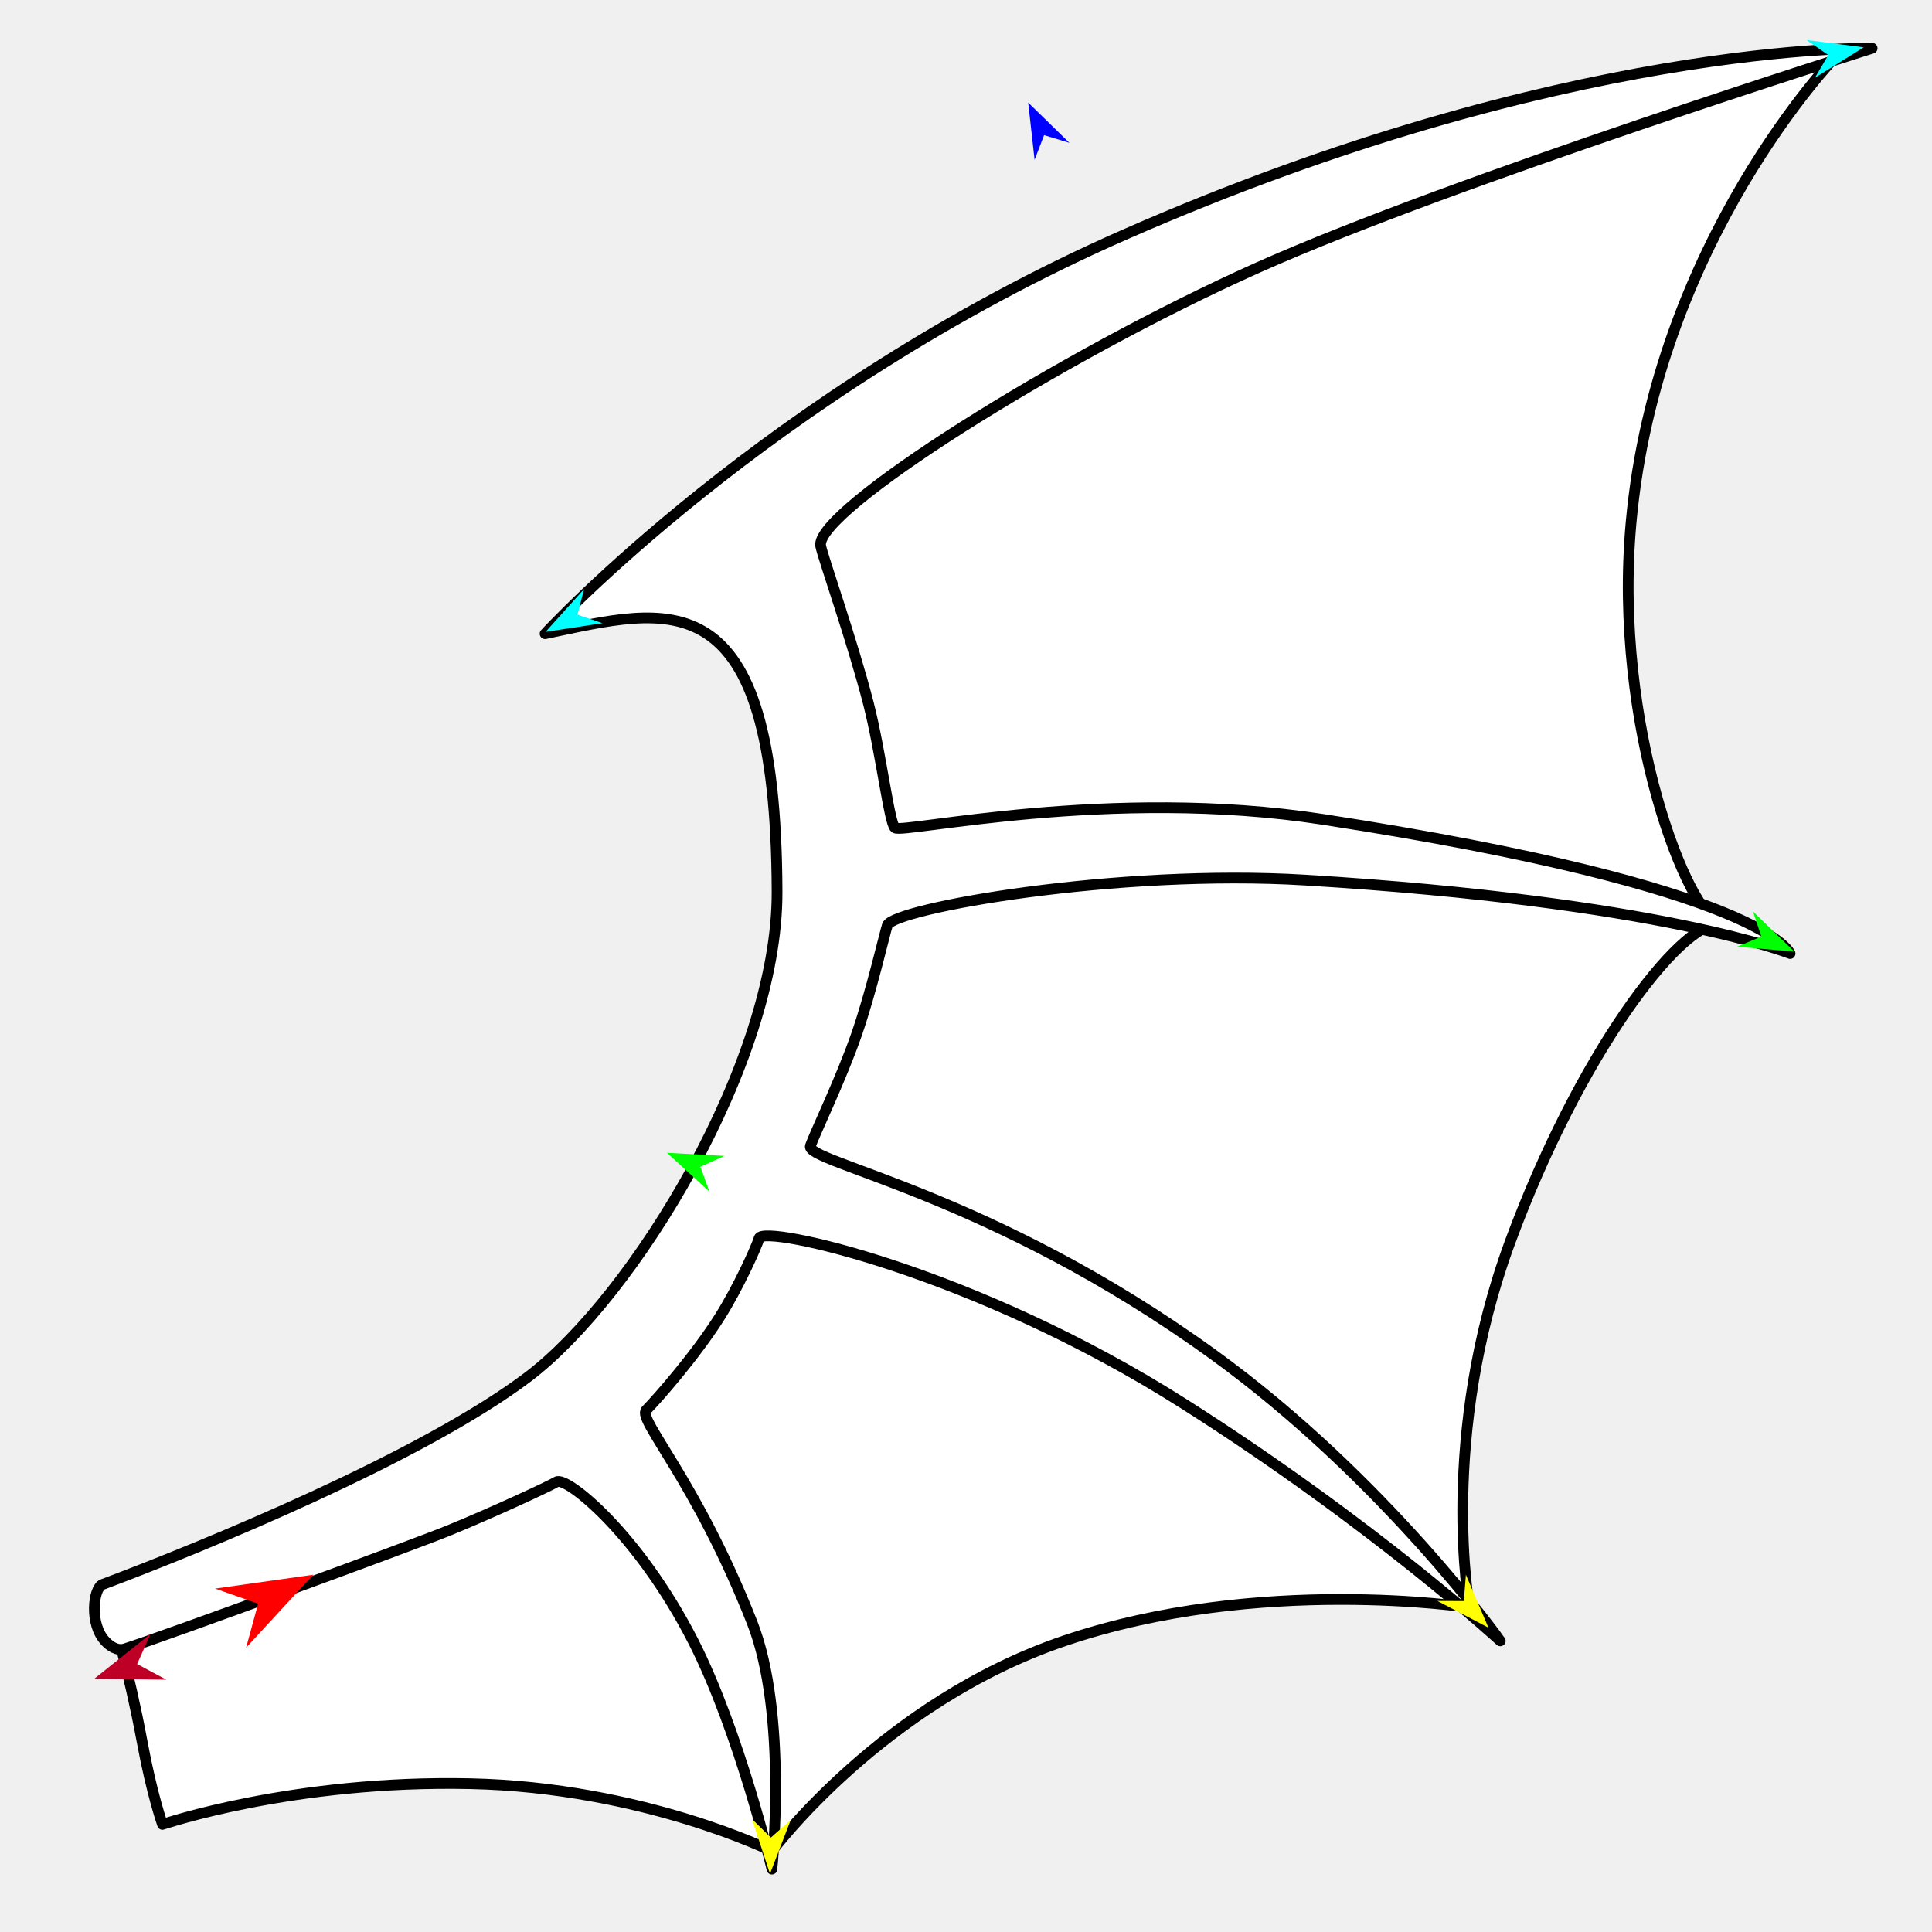
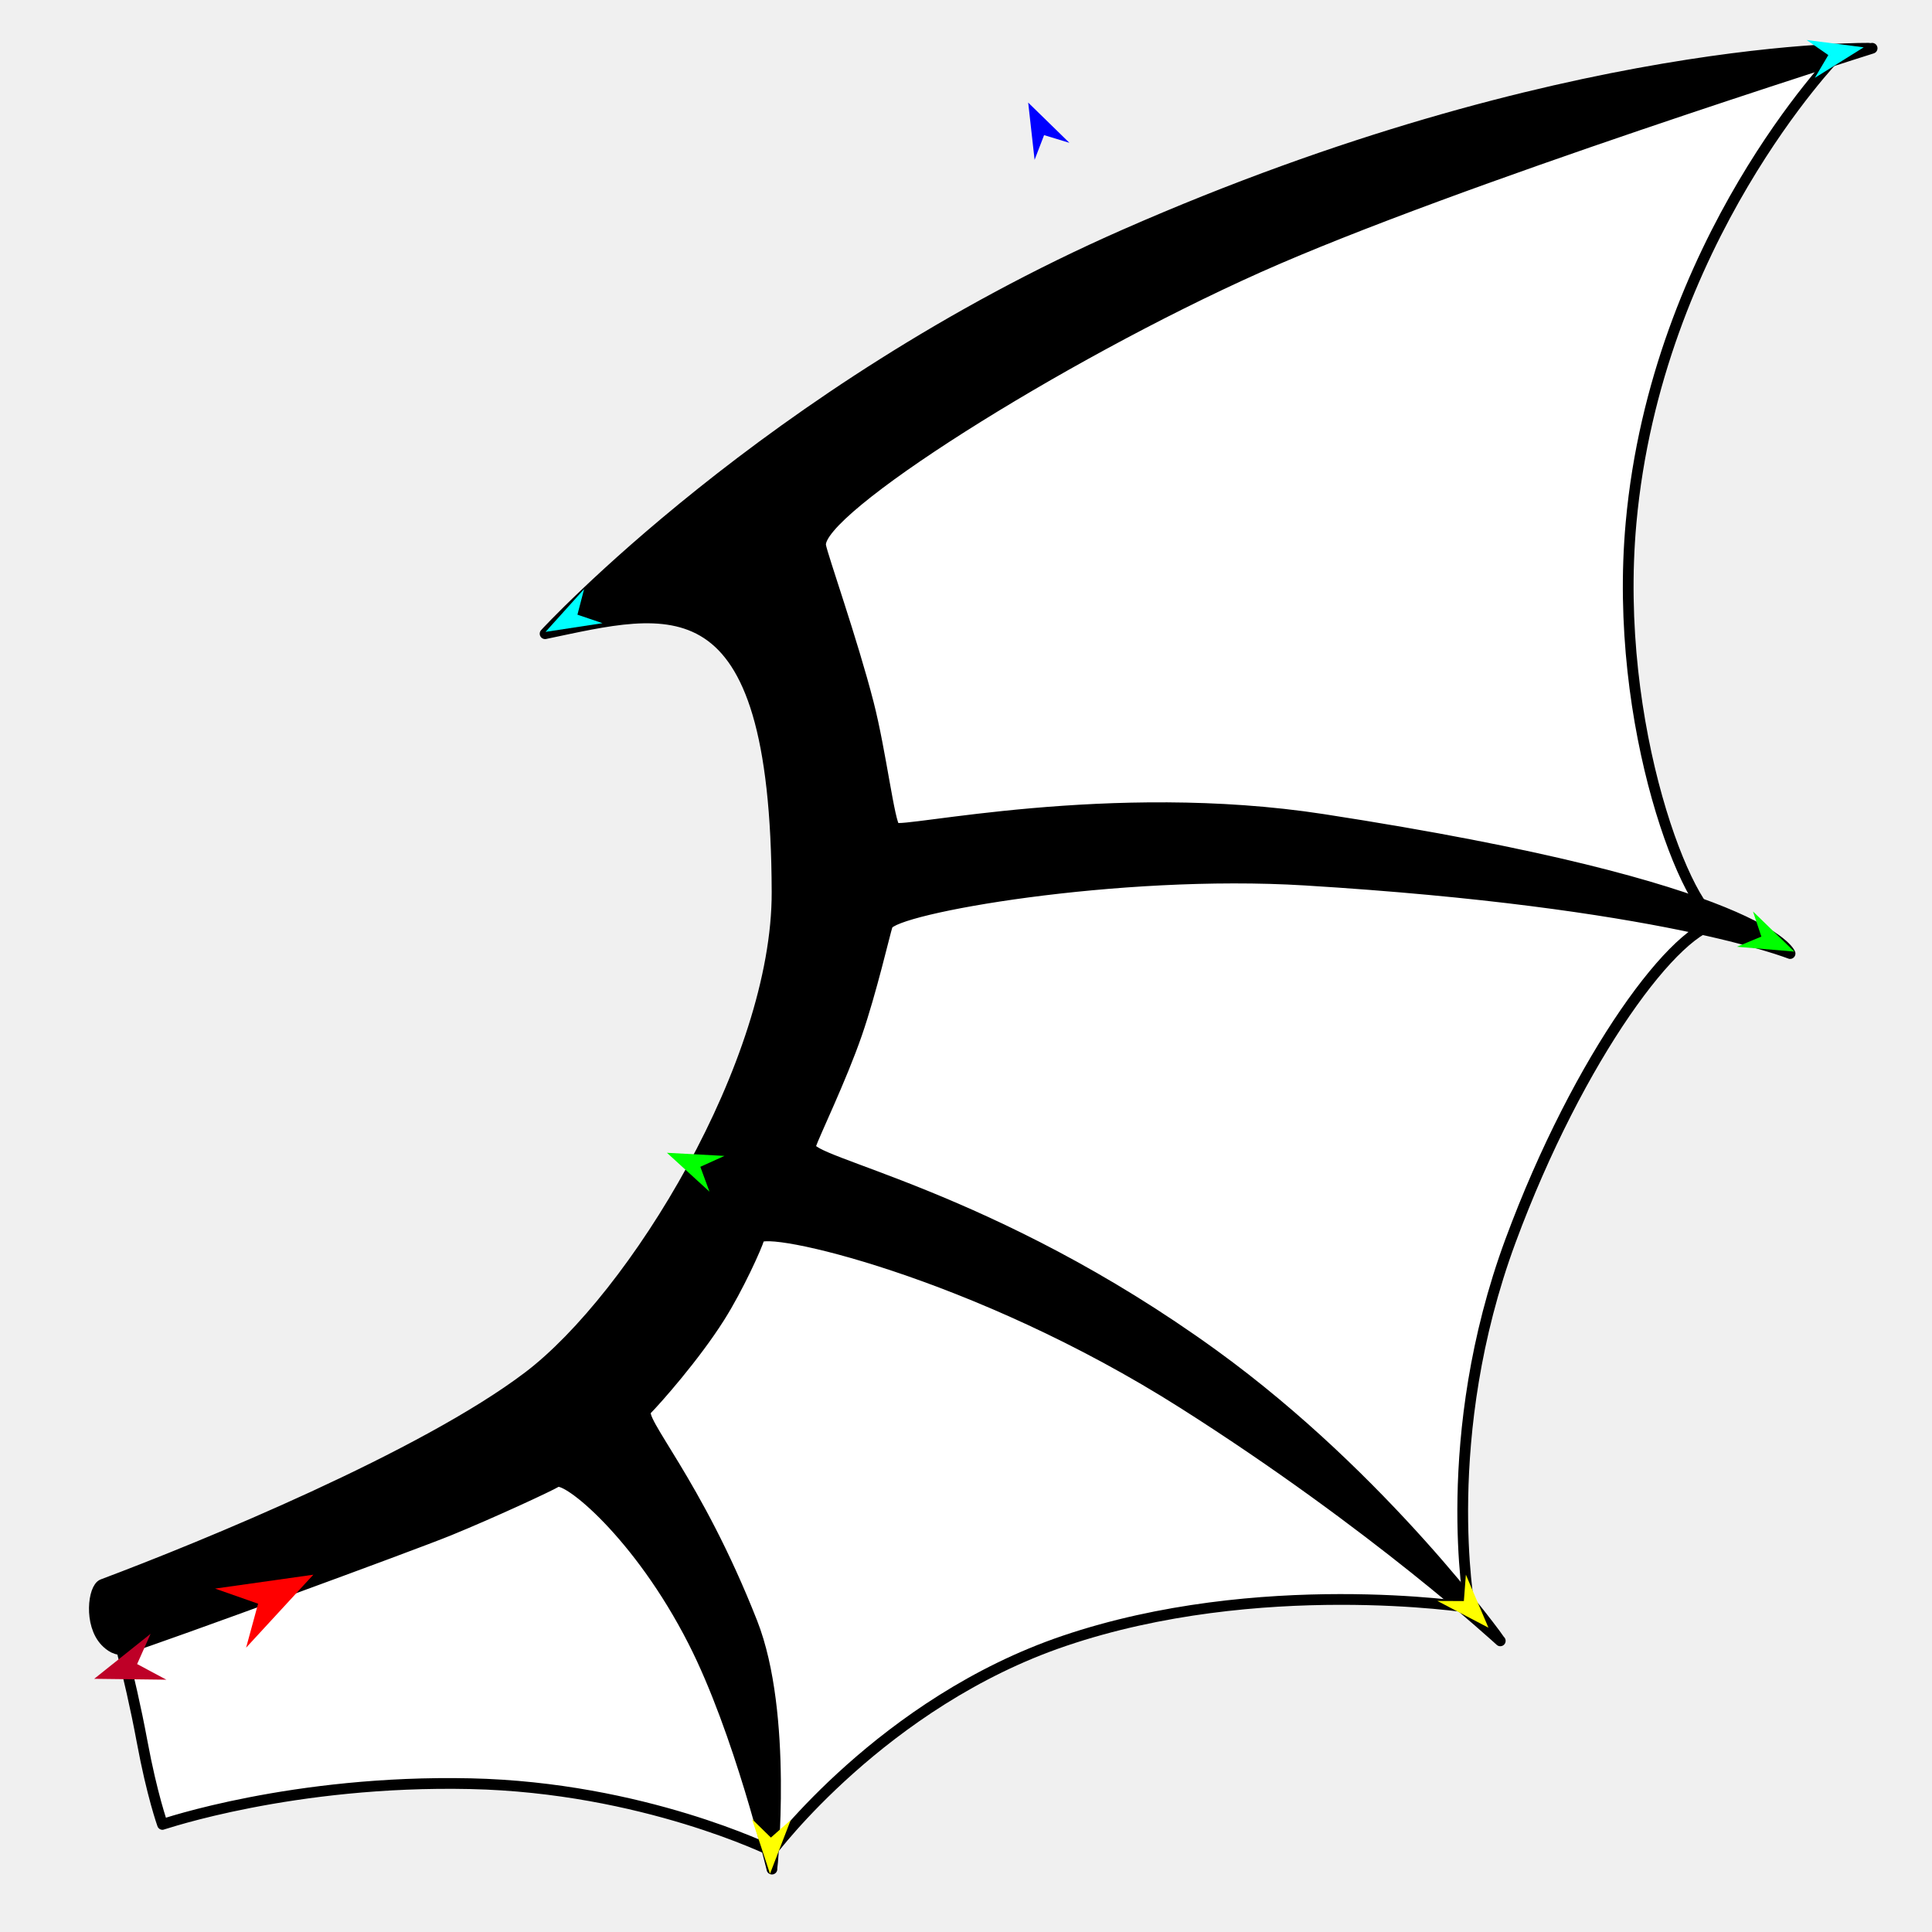
<svg xmlns="http://www.w3.org/2000/svg" version="1.1" id="Frame_0" width="720px" height="720px">
  <g id="wing_bat">
    <g id="wing_bat">
      <path fill="#ffffff" fill-rule="evenodd" stroke="#000000" stroke-width="4" stroke-linejoin="round" d="M 41.730 601.414 C 41.746 601.407 166.675 566.650 207.396 531.219 C 249.203 494.843 289.077 426.453 302.014 372.567 C 313.412 325.089 272.343 254.583 292.456 210.091 C 317.614 154.441 401.343 116.184 455.888 88.712 C 519.733 56.556 684.286 20.862 684.309 20.855 C 684.301 20.873 617.396 89.778 607.850 194.800 C 600.938 270.835 629.492 342.257 641.301 343.894 C 625.284 344.162 588.425 393.475 562.930 462.406 C 535.929 535.409 547.640 599.063 547.638 599.077 C 547.623 599.078 469.147 586.920 396.632 611.501 C 329.021 634.419 287.688 689.864 287.677 689.872 C 287.666 689.869 239.584 666.124 175.283 664.728 C 109.150 663.292 60.577 679.916 60.565 679.917 C 60.564 679.914 56.671 669.091 52.949 649.010 C 48.188 623.331 41.731 601.419 41.730 601.414 Z" />
-       <path fill="#ffffff" fill-rule="evenodd" stroke="#000000" stroke-width="4" stroke-linejoin="round" d="M 38.230 590.475 C 75.786 576.375 157.539 542.894 196.882 513.060 C 236.145 483.287 289.768 395.906 289.589 332.426 C 289.253 213.589 249.021 226.617 203.137 236.164 C 203.146 236.157 286.254 145.843 419.053 87.469 C 583.111 15.354 697.661 17.995 697.689 17.988 C 697.666 17.996 541.412 67.213 468.705 99.757 C 394.349 133.039 303.599 190.510 305.837 203.401 C 306.518 207.325 317.628 238.754 323.637 262.158 C 328.279 280.236 331.433 306.972 333.553 308.532 C 336.524 310.718 413.665 293.134 493.062 305.374 C 658.511 330.881 667.088 355.359 667.105 355.364 C 667.087 355.361 619.519 336.133 486.395 327.985 C 416.496 323.706 332.739 338.575 330.686 344.850 C 329.680 347.924 324.692 369.650 319.288 385.270 C 313.472 402.084 303.648 422.308 302.014 427.044 C 299.901 433.166 369.393 444.854 452.245 504.873 C 516.042 551.088 559.096 611.490 559.107 611.501 C 559.095 611.492 512.583 568.494 441.075 523.096 C 363.019 473.541 284.379 456.282 282.899 461.450 C 281.986 464.637 275.099 479.899 268.196 490.835 C 258.922 505.526 244.624 521.669 240.847 525.485 C 237.391 528.975 259.444 551.651 280.294 604.675 C 293.693 638.752 287.677 696.552 287.678 696.562 C 287.675 696.553 275.518 645.299 258.352 611.638 C 237.978 571.688 211.117 550.004 207.396 552.245 C 204.583 553.939 183.362 563.778 167.359 570.320 C 153.885 575.828 61.410 609.725 46.509 614.472 C 43.585 615.403 40.904 613.375 39.303 611.702 C 33.139 605.266 34.790 591.767 38.230 590.475 Z" />
+       <path fill="#000000" fill-rule="evenodd" stroke="#000000" stroke-width="4" stroke-linejoin="round" d="M 38.230 590.475 C 75.786 576.375 157.539 542.894 196.882 513.060 C 236.145 483.287 289.768 395.906 289.589 332.426 C 289.253 213.589 249.021 226.617 203.137 236.164 C 203.146 236.157 286.254 145.843 419.053 87.469 C 583.111 15.354 697.661 17.995 697.689 17.988 C 697.666 17.996 541.412 67.213 468.705 99.757 C 394.349 133.039 303.599 190.510 305.837 203.401 C 306.518 207.325 317.628 238.754 323.637 262.158 C 328.279 280.236 331.433 306.972 333.553 308.532 C 336.524 310.718 413.665 293.134 493.062 305.374 C 658.511 330.881 667.088 355.359 667.105 355.364 C 667.087 355.361 619.519 336.133 486.395 327.985 C 416.496 323.706 332.739 338.575 330.686 344.850 C 329.680 347.924 324.692 369.650 319.288 385.270 C 313.472 402.084 303.648 422.308 302.014 427.044 C 299.901 433.166 369.393 444.854 452.245 504.873 C 516.042 551.088 559.096 611.490 559.107 611.501 C 559.095 611.492 512.583 568.494 441.075 523.096 C 363.019 473.541 284.379 456.282 282.899 461.450 C 281.986 464.637 275.099 479.899 268.196 490.835 C 258.922 505.526 244.624 521.669 240.847 525.485 C 237.391 528.975 259.444 551.651 280.294 604.675 C 293.693 638.752 287.677 696.552 287.678 696.562 C 287.675 696.553 275.518 645.299 258.352 611.638 C 237.978 571.688 211.117 550.004 207.396 552.245 C 204.583 553.939 183.362 563.778 167.359 570.320 C 153.885 575.828 61.410 609.725 46.509 614.472 C 43.585 615.403 40.904 613.375 39.303 611.702 C 33.139 605.266 34.790 591.767 38.230 590.475 Z" />
    </g>
    <g id="specs">
-       <path fill="#ff0000" fill-rule="evenodd" stroke="none" d="M 116.765 586.851 C 116.762 586.853 91.721 614.037 91.719 614.040 C 91.719 614.038 96.183 597.656 96.183 597.654 C 96.182 597.654 80.163 592.023 80.162 592.023 C 80.165 592.022 116.761 586.851 116.765 586.851 Z" />
+       <path fill="#ff0000" fill-rule="evenodd" stroke="none" d="M 116.765 586.851 C 116.762 586.853 91.721 614.037 91.719 614.039 C 91.719 614.038 96.183 597.656 96.183 597.654 C 96.182 597.654 80.163 592.023 80.162 592.023 C 80.165 592.022 116.761 586.851 116.765 586.851 Z" />
      <path fill="#0000ff" fill-rule="evenodd" stroke="none" d="M 383.175 38.227 C 383.177 38.228 398.539 53.226 398.540 53.227 C 398.539 53.227 389.103 50.360 389.102 50.359 C 389.102 50.360 385.562 59.566 385.562 59.567 C 385.562 59.564 383.176 38.229 383.175 38.227 Z" />
      <path fill="#00ffff" fill-rule="evenodd" stroke="none" d="M 203.309 235.481 C 203.311 235.479 217.679 219.528 217.681 219.526 C 217.681 219.527 215.194 229.072 215.194 229.073 C 215.195 229.073 224.535 232.239 224.536 232.240 C 224.534 232.240 203.312 235.481 203.309 235.481 Z" />
      <path fill="#ffff00" fill-rule="evenodd" stroke="none" d="M 286.953 698.306 C 286.952 698.304 280.238 677.912 280.238 677.910 C 280.239 677.910 287.289 684.807 287.290 684.808 C 287.291 684.807 294.677 678.272 294.678 678.271 C 294.677 678.273 286.953 698.304 286.953 698.306 Z" />
      <path fill="#ffff00" fill-rule="evenodd" stroke="none" d="M 554.695 606.590 C 554.694 606.588 546.290 586.832 546.289 586.830 C 546.289 586.831 545.538 596.665 545.538 596.666 C 545.537 596.666 535.674 596.626 535.673 596.626 C 535.675 596.627 554.693 606.589 554.695 606.590 Z" />
      <path fill="#00ff00" fill-rule="evenodd" stroke="none" d="M 668.699 354.633 C 668.698 354.631 653.289 339.682 653.287 339.680 C 653.288 339.681 656.410 349.037 656.410 349.038 C 656.410 349.038 647.303 352.826 647.302 352.826 C 647.304 352.827 668.697 354.633 668.699 354.633 Z" />
      <path fill="#00ffff" fill-rule="evenodd" stroke="none" d="M 694.549 17.636 C 694.547 17.638 676.339 29.012 676.337 29.013 C 676.337 29.012 681.358 20.522 681.358 20.521 C 681.357 20.521 673.252 14.902 673.251 14.902 C 673.253 14.902 694.547 17.636 694.549 17.636 Z" />
      <path fill="#00ff00" fill-rule="evenodd" stroke="none" d="M 248.544 429.612 C 248.546 429.612 269.983 430.774 269.986 430.774 C 269.985 430.775 260.996 434.835 260.995 434.835 C 260.996 434.836 264.398 444.093 264.398 444.094 C 264.396 444.093 248.546 429.613 248.544 429.612 Z" />
-       <path fill="#be0027" fill-rule="evenodd" stroke="none" d="M 35.110 625.642 C 35.113 625.642 62.001 625.973 62.003 625.974 C 62.002 625.973 51.107 620.151 51.106 620.151 C 51.106 620.149 56.129 608.863 56.129 608.862 C 56.127 608.864 35.112 625.640 35.110 625.642 Z" />
+       <path fill="#be0027" fill-rule="evenodd" stroke="none" d="M 35.110 625.642 C 35.112 625.642 62.001 625.973 62.003 625.973 C 62.002 625.973 51.107 620.151 51.106 620.150 C 51.106 620.149 56.129 608.863 56.129 608.862 C 56.127 608.864 35.112 625.640 35.110 625.642 Z" />
    </g>
  </g>
</svg>
